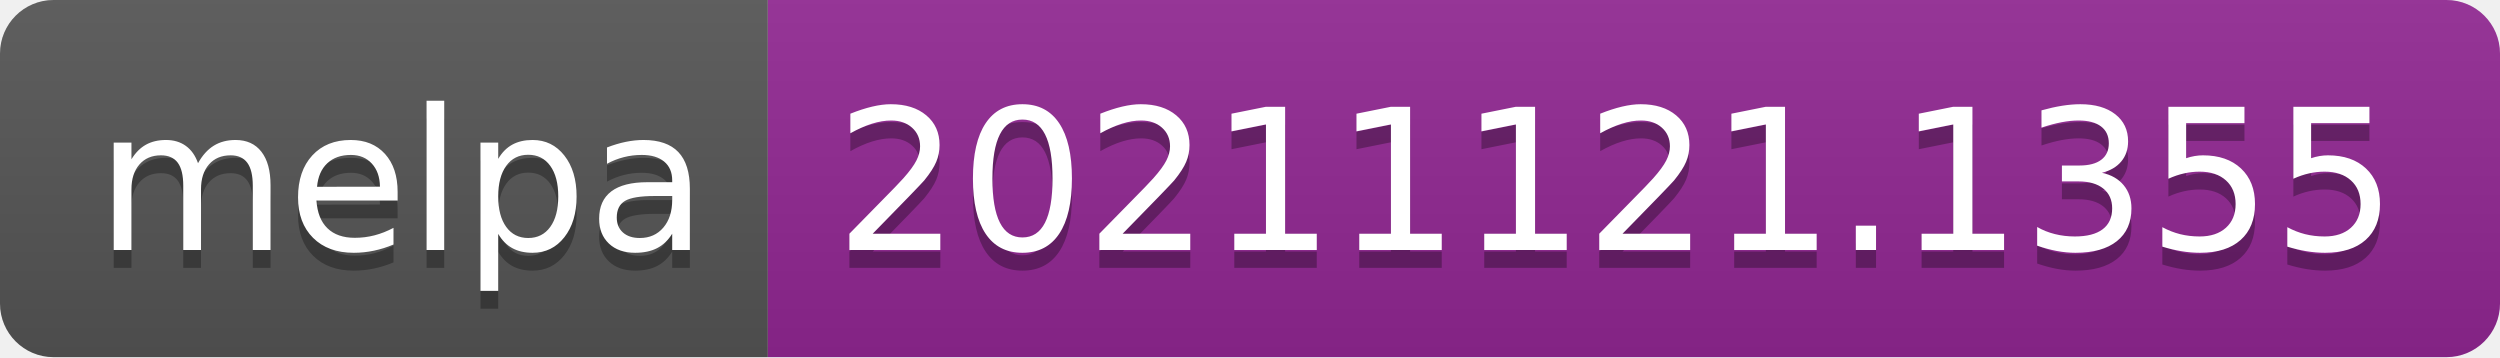
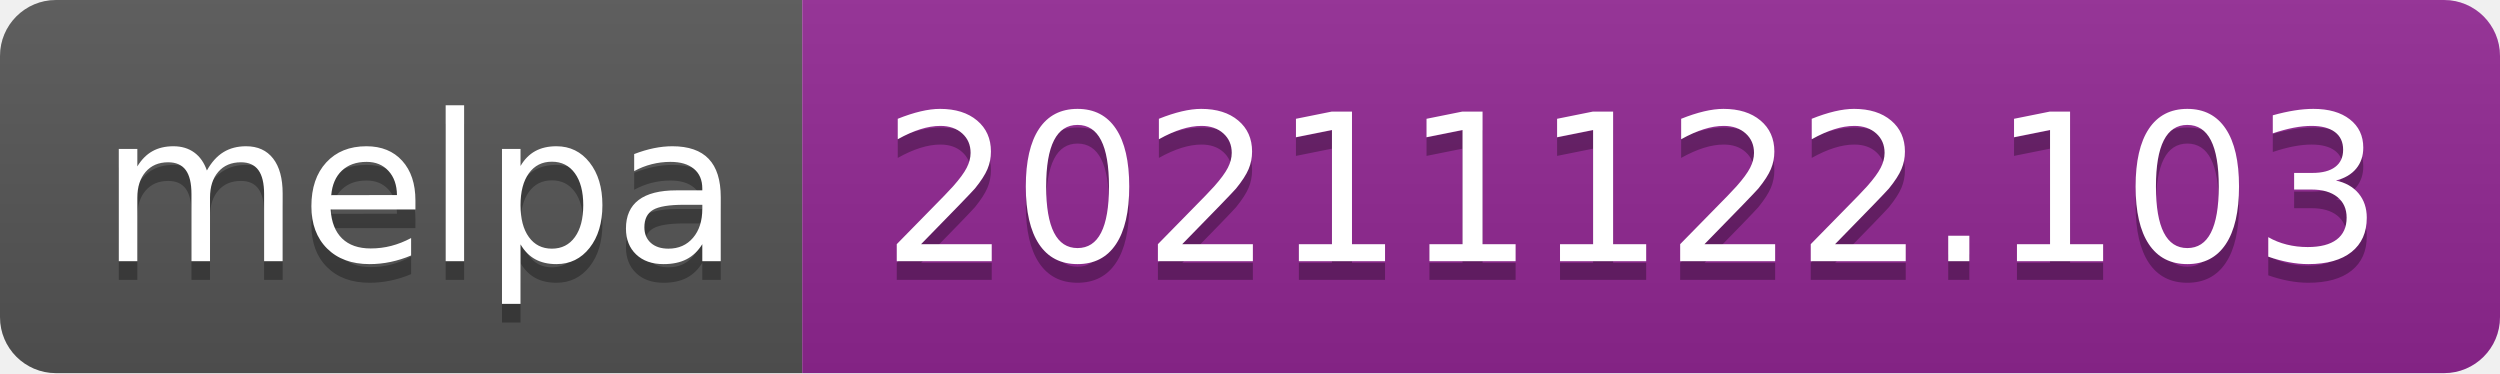
- <svg xmlns="http://www.w3.org/2000/svg" width="140" height="20" role="img" aria-label="melpa: 20211121.1355">
+ <svg xmlns="http://www.w3.org/2000/svg" width="134" height="20" role="img" aria-label="melpa: 20211122.103">
  <linearGradient id="s" x2="0" y2="100%">
    <stop offset="0" stop-color="#bbb" stop-opacity=".1" />
    <stop offset="1" stop-opacity=".1" />
  </linearGradient>
  <clipPath id="r">
-     <rect width="140" height="20" rx="3" fill="#fff" />
+     <rect width="134" height="20" rx="3" fill="#fff" />
  </clipPath>
  <g clip-path="url(#r)">
    <rect width="43" height="20" fill="#555" />
-     <rect x="43" width="97" height="20" fill="#922793" />
-     <rect width="140" height="20" fill="url(#s)" />
+     <rect x="43" width="91" height="20" fill="#922793" />
+     <rect width="134" height="20" fill="url(#s)" />
  </g>
  <g fill="#fff" text-anchor="middle" font-family="Verdana,Geneva,DejaVu Sans,sans-serif" text-rendering="geometricPrecision" font-size="110">
    <text aria-hidden="true" x="225" y="150" fill="#010101" fill-opacity=".3" transform="scale(.1)" textLength="330">melpa</text>
    <text x="225" y="140" transform="scale(.1)" fill="#fff" textLength="330">melpa</text>
-     <text aria-hidden="true" x="905" y="150" fill="#010101" fill-opacity=".3" transform="scale(.1)" textLength="870">20211121.1355</text>
-     <text x="905" y="140" transform="scale(.1)" fill="#fff" textLength="870">20211121.1355</text>
+     <text aria-hidden="true" x="875" y="150" fill="#010101" fill-opacity=".3" transform="scale(.1)" textLength="810">20211122.103</text>
+     <text x="875" y="140" transform="scale(.1)" fill="#fff" textLength="810">20211122.103</text>
  </g>
</svg>
